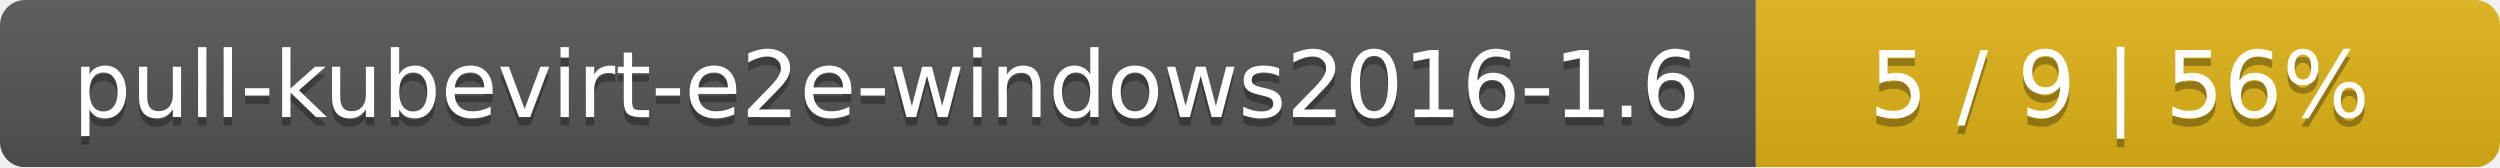
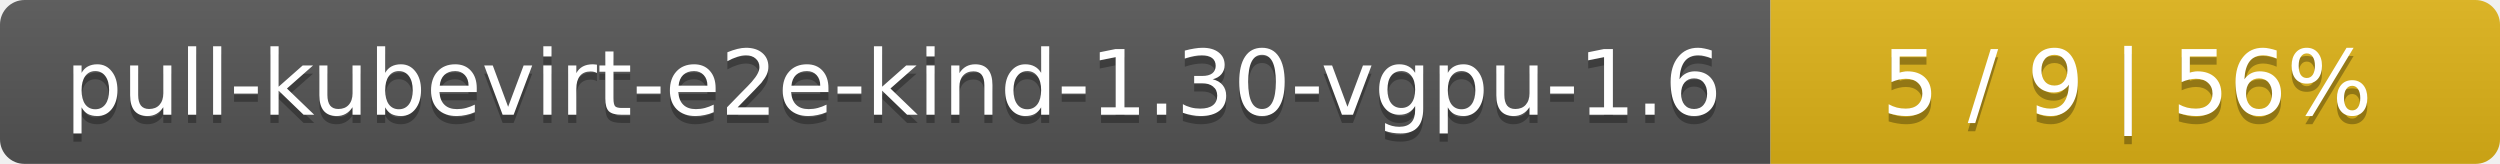
- <svg xmlns="http://www.w3.org/2000/svg" width="299" height="20">
+ <svg xmlns="http://www.w3.org/2000/svg" width="305" height="20">
  <linearGradient id="smooth" x2="0" y2="100%">
    <stop offset="0" stop-color="#bbb" stop-opacity=".1" />
    <stop offset="1" stop-opacity=".1" />
  </linearGradient>
  <mask id="round">
-     <rect width="299" height="20" rx="3" fill="#fff" />
+     <rect width="305" height="20" rx="3" fill="#fff" />
  </mask>
  <g mask="url(#round)">
-     <rect width="210" height="20" fill="#555" />
-     <rect x="210" width="89" height="20" fill="#dfb317" />
-     <rect width="299" height="20" fill="url(#smooth)" />
+     <rect width="216" height="20" fill="#555" />
+     <rect x="216" width="89" height="20" fill="#dfb317" />
+     <rect width="305" height="20" fill="url(#smooth)" />
  </g>
  <g fill="#fff" text-anchor="middle" font-family="DejaVu Sans,Verdana,Geneva,sans-serif" font-size="11">
-     <text x="106" y="15" fill="#010101" fill-opacity=".3">pull-kubevirt-e2e-windows2016-1.6</text>
-     <text x="106" y="14">pull-kubevirt-e2e-windows2016-1.6</text>
-     <text x="253.5" y="15" fill="#010101" fill-opacity=".3">5 / 9    |    56%</text>
-     <text x="253.5" y="14">5 / 9    |    56%</text>
+     <text x="109" y="15" fill="#010101" fill-opacity=".3">pull-kubevirt-e2e-kind-1.30-vgpu-1.6</text>
+     <text x="109" y="14">pull-kubevirt-e2e-kind-1.30-vgpu-1.6</text>
+     <text x="259.5" y="15" fill="#010101" fill-opacity=".3">5 / 9    |    56%</text>
+     <text x="259.5" y="14">5 / 9    |    56%</text>
  </g>
</svg>
